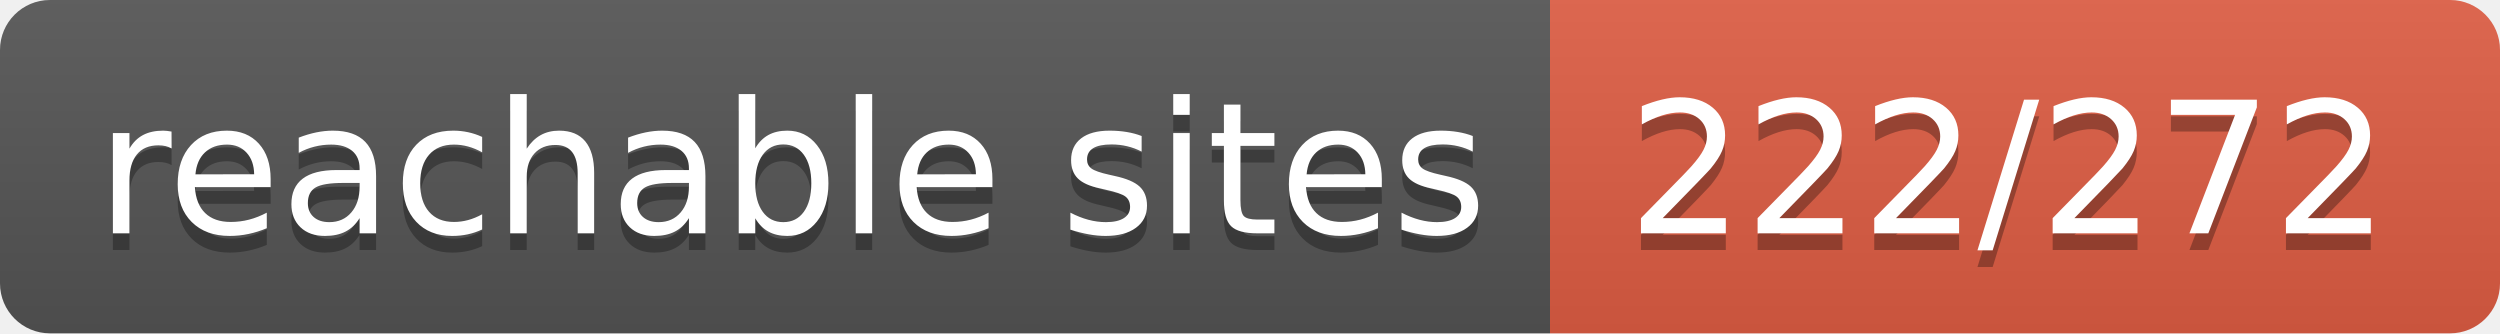
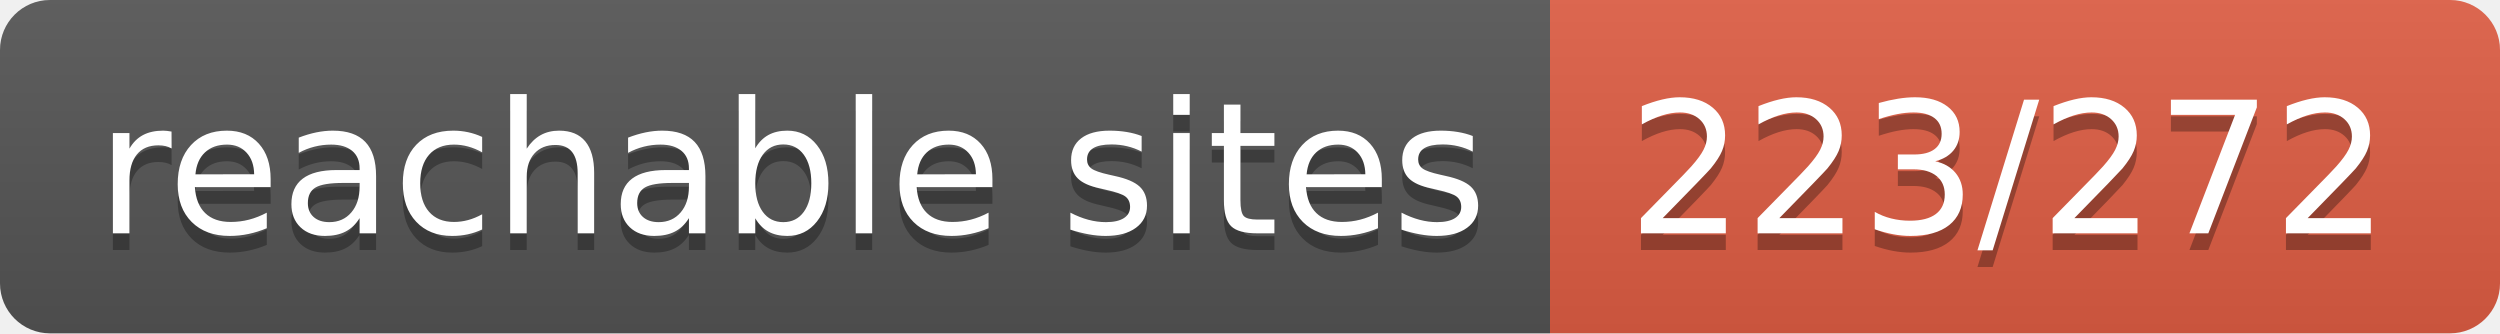
- <svg xmlns="http://www.w3.org/2000/svg" width="150" height="20" role="img" aria-label="reachable sites: 222/272">
+ <svg xmlns="http://www.w3.org/2000/svg" width="150" height="20" role="img" aria-label="reachable sites: 223/272">
  <linearGradient id="s" x2="0" y2="100%">
    <stop offset="0" stop-color="#bbb" stop-opacity=".1" />
    <stop offset="1" stop-opacity=".1" />
  </linearGradient>
  <clipPath id="r">
    <rect width="150" height="20" rx="3" fill="#fff" />
  </clipPath>
  <g clip-path="url(#r)">
    <rect width="93" height="20" fill="#555" />
    <rect x="93" width="57" height="20" fill="#e05d44" />
    <rect width="150" height="20" fill="url(#s)" />
  </g>
  <g fill="#fff" text-anchor="middle" font-family="Verdana,Geneva,DejaVu Sans,sans-serif" text-rendering="geometricPrecision" font-size="110">
    <text aria-hidden="true" x="475" y="150" fill="#010101" fill-opacity=".3" transform="scale(.1)" textLength="830">reachable sites</text>
    <text x="475" y="140" transform="scale(.1)" fill="#fff" textLength="830">reachable sites</text>
-     <text aria-hidden="true" x="1205" y="150" fill="#010101" fill-opacity=".3" transform="scale(.1)" textLength="470">222/272</text>
-     <text x="1205" y="140" transform="scale(.1)" fill="#fff" textLength="470">222/272</text>
+     <text aria-hidden="true" x="1205" y="150" fill="#010101" fill-opacity=".3" transform="scale(.1)" textLength="470">223/272</text>
+     <text x="1205" y="140" transform="scale(.1)" fill="#fff" textLength="470">223/272</text>
  </g>
</svg>
